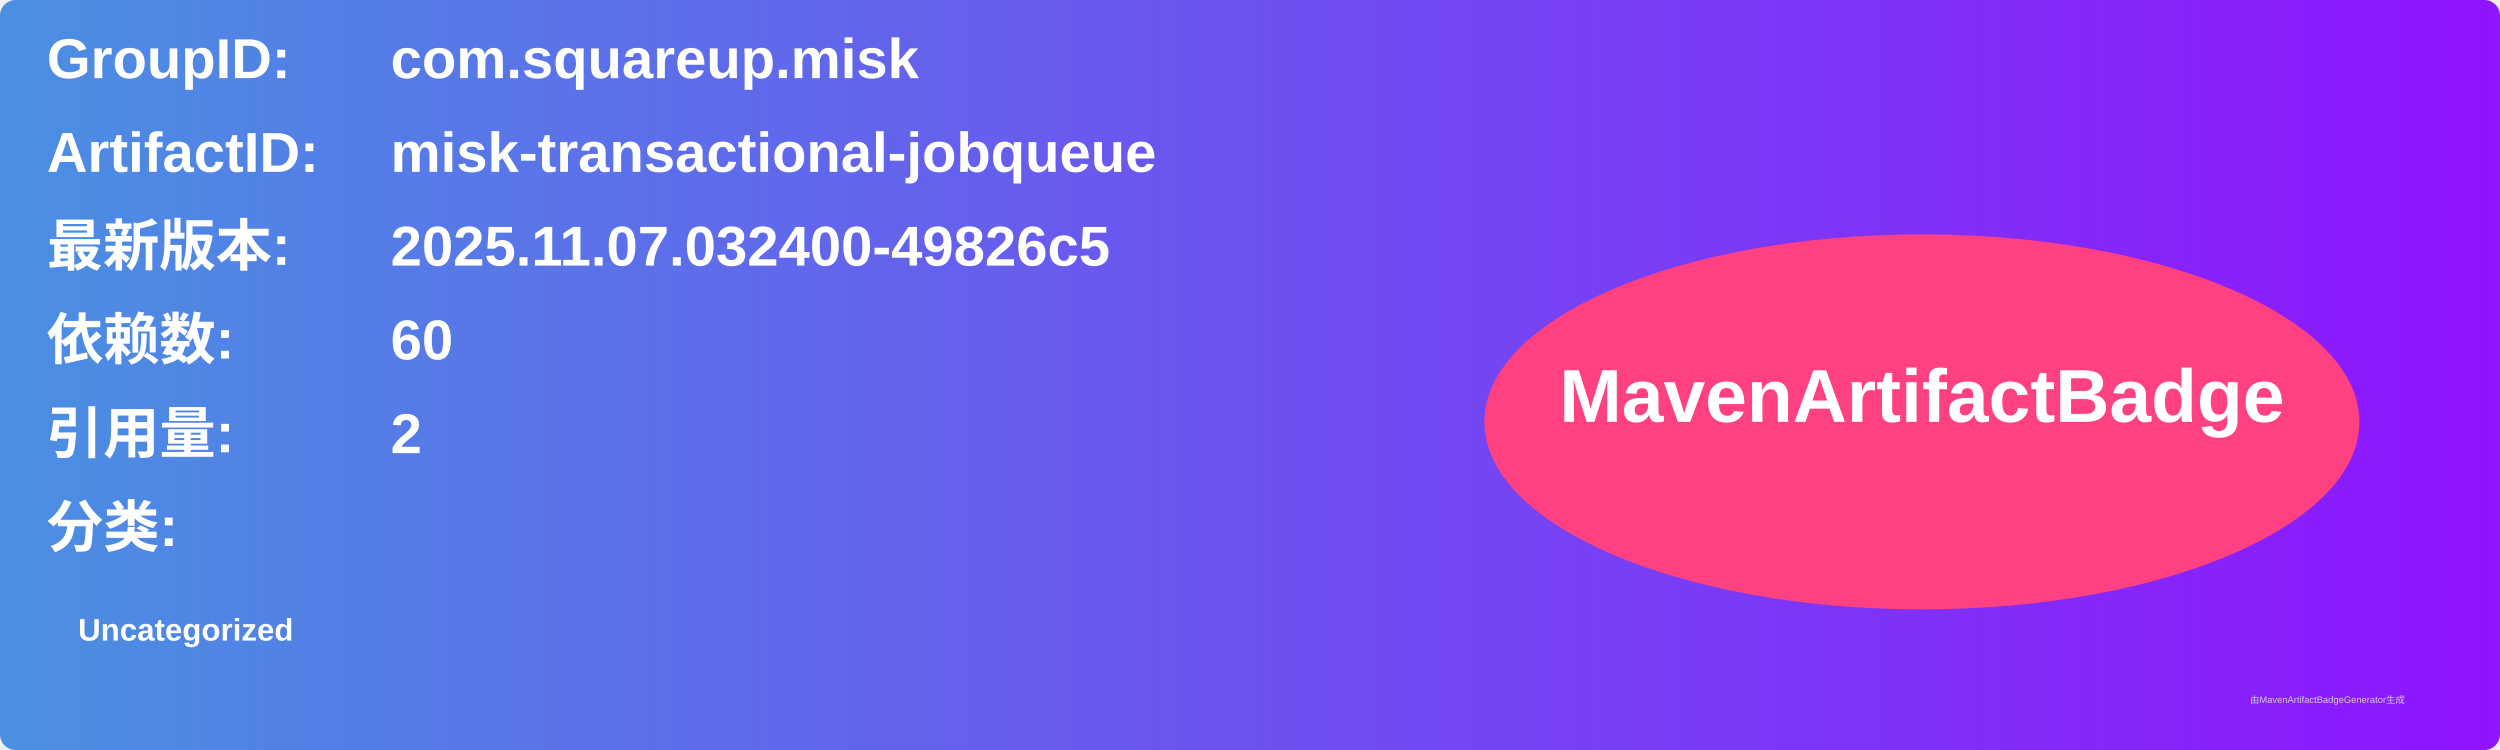
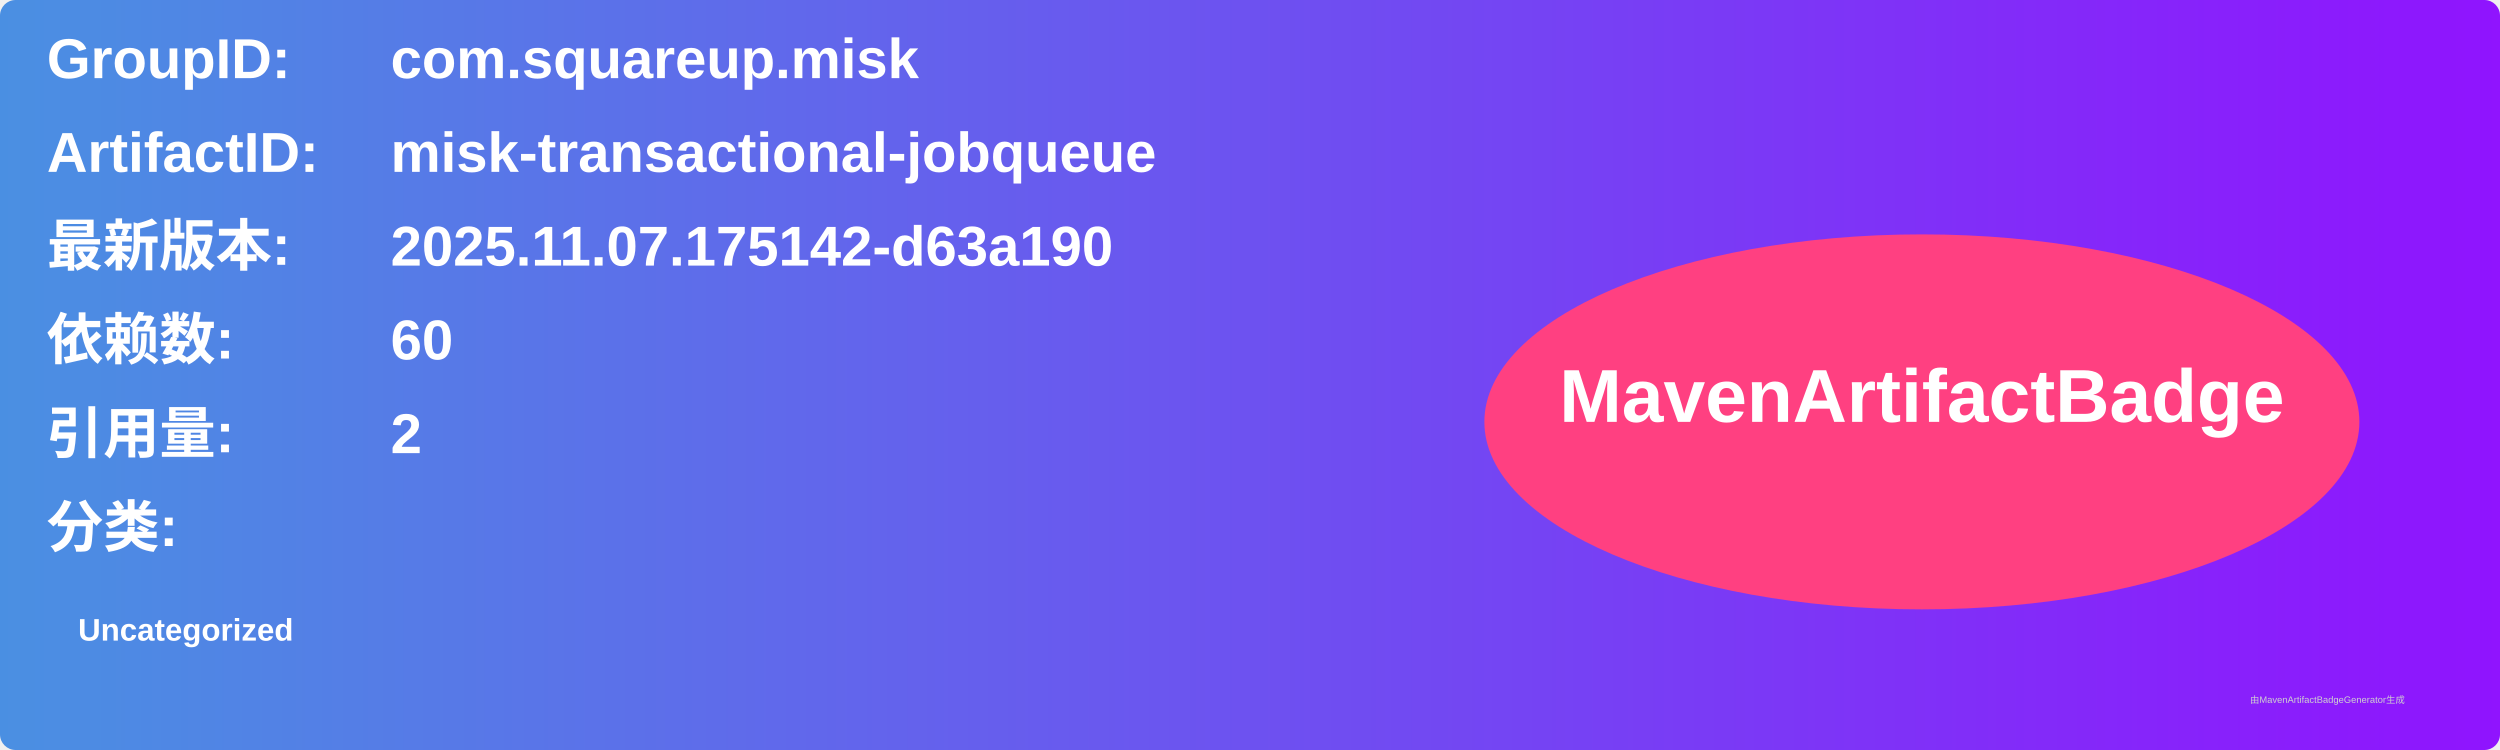
<svg xmlns="http://www.w3.org/2000/svg" width="800" height="240" viewBox="0 0 800 240">
  <linearGradient id="grad" x1="0%" y1="0%" x2="100%" y2="0%">
    <stop offset="0%" stop-color="#4a90e2" />
    <stop offset="100%" stop-color="#9013fe" />
  </linearGradient>
  <rect width="100%" height="100%" rx="5" ry="5" fill="url(#grad)" />
  <g transform="translate(15, 15)">
    <text x="0" y="10" font-family="Arial" font-size="18" fill="white" font-weight="bold" width="260">GroupID:</text>
    <text x="110" y="10" font-family="Arial" font-size="18" fill="white" font-weight="bold" width="460">com.squareup.misk</text>
    <text x="0" y="40" font-family="Arial" font-size="18" fill="white" font-weight="bold" width="260">ArtifactID:</text>
    <text x="110" y="40" font-family="Arial" font-size="18" fill="white" font-weight="bold" width="460">misk-transactional-jobqueue</text>
    <text x="0" y="70" font-family="Arial" font-size="18" fill="white" font-weight="bold">最新版本:</text>
    <text x="110" y="70" font-family="Arial" font-size="18" fill="white" font-weight="bold">
-       <tspan font-weight="bold">2025.11.07.032400-49826c5</tspan>
+       <tspan font-weight="bold">2025.11.07.175142-d63a190</tspan>
    </text>
    <text x="0" y="100" font-family="Arial" font-size="18" fill="white" font-weight="bold">依赖数: </text>
    <text x="110" y="100" font-family="Arial" font-size="18" fill="white">
      <tspan font-weight="bold">60</tspan>
    </text>
    <text x="0" y="130" font-family="Arial" font-size="18" fill="white" font-weight="bold">引用量: </text>
    <text x="110" y="130" font-family="Arial" font-size="18" fill="white">
      <tspan font-weight="bold">2</tspan>
    </text>
    <text x="0" y="160" font-family="Arial" font-size="18" fill="white" font-weight="bold">分类:</text>
    <text x="10" y="190" font-family="Arial" font-size="10" fill="white">
      <tspan font-weight="bold">Uncategorized</tspan>
    </text>
    <ellipse cx="600" cy="120" rx="140" ry="60" fill="#ff4081" />
    <text x="600" y="120" text-anchor="middle" font-family="Arial" font-size="24" fill="white" font-weight="bold">MavenArtifactBadge</text>
  </g>
  <text x="720" y="225" font-family="Arial" font-size="3" fill="#d0d0d0">由MavenArtifactBadgeGenerator生成</text>
</svg>
